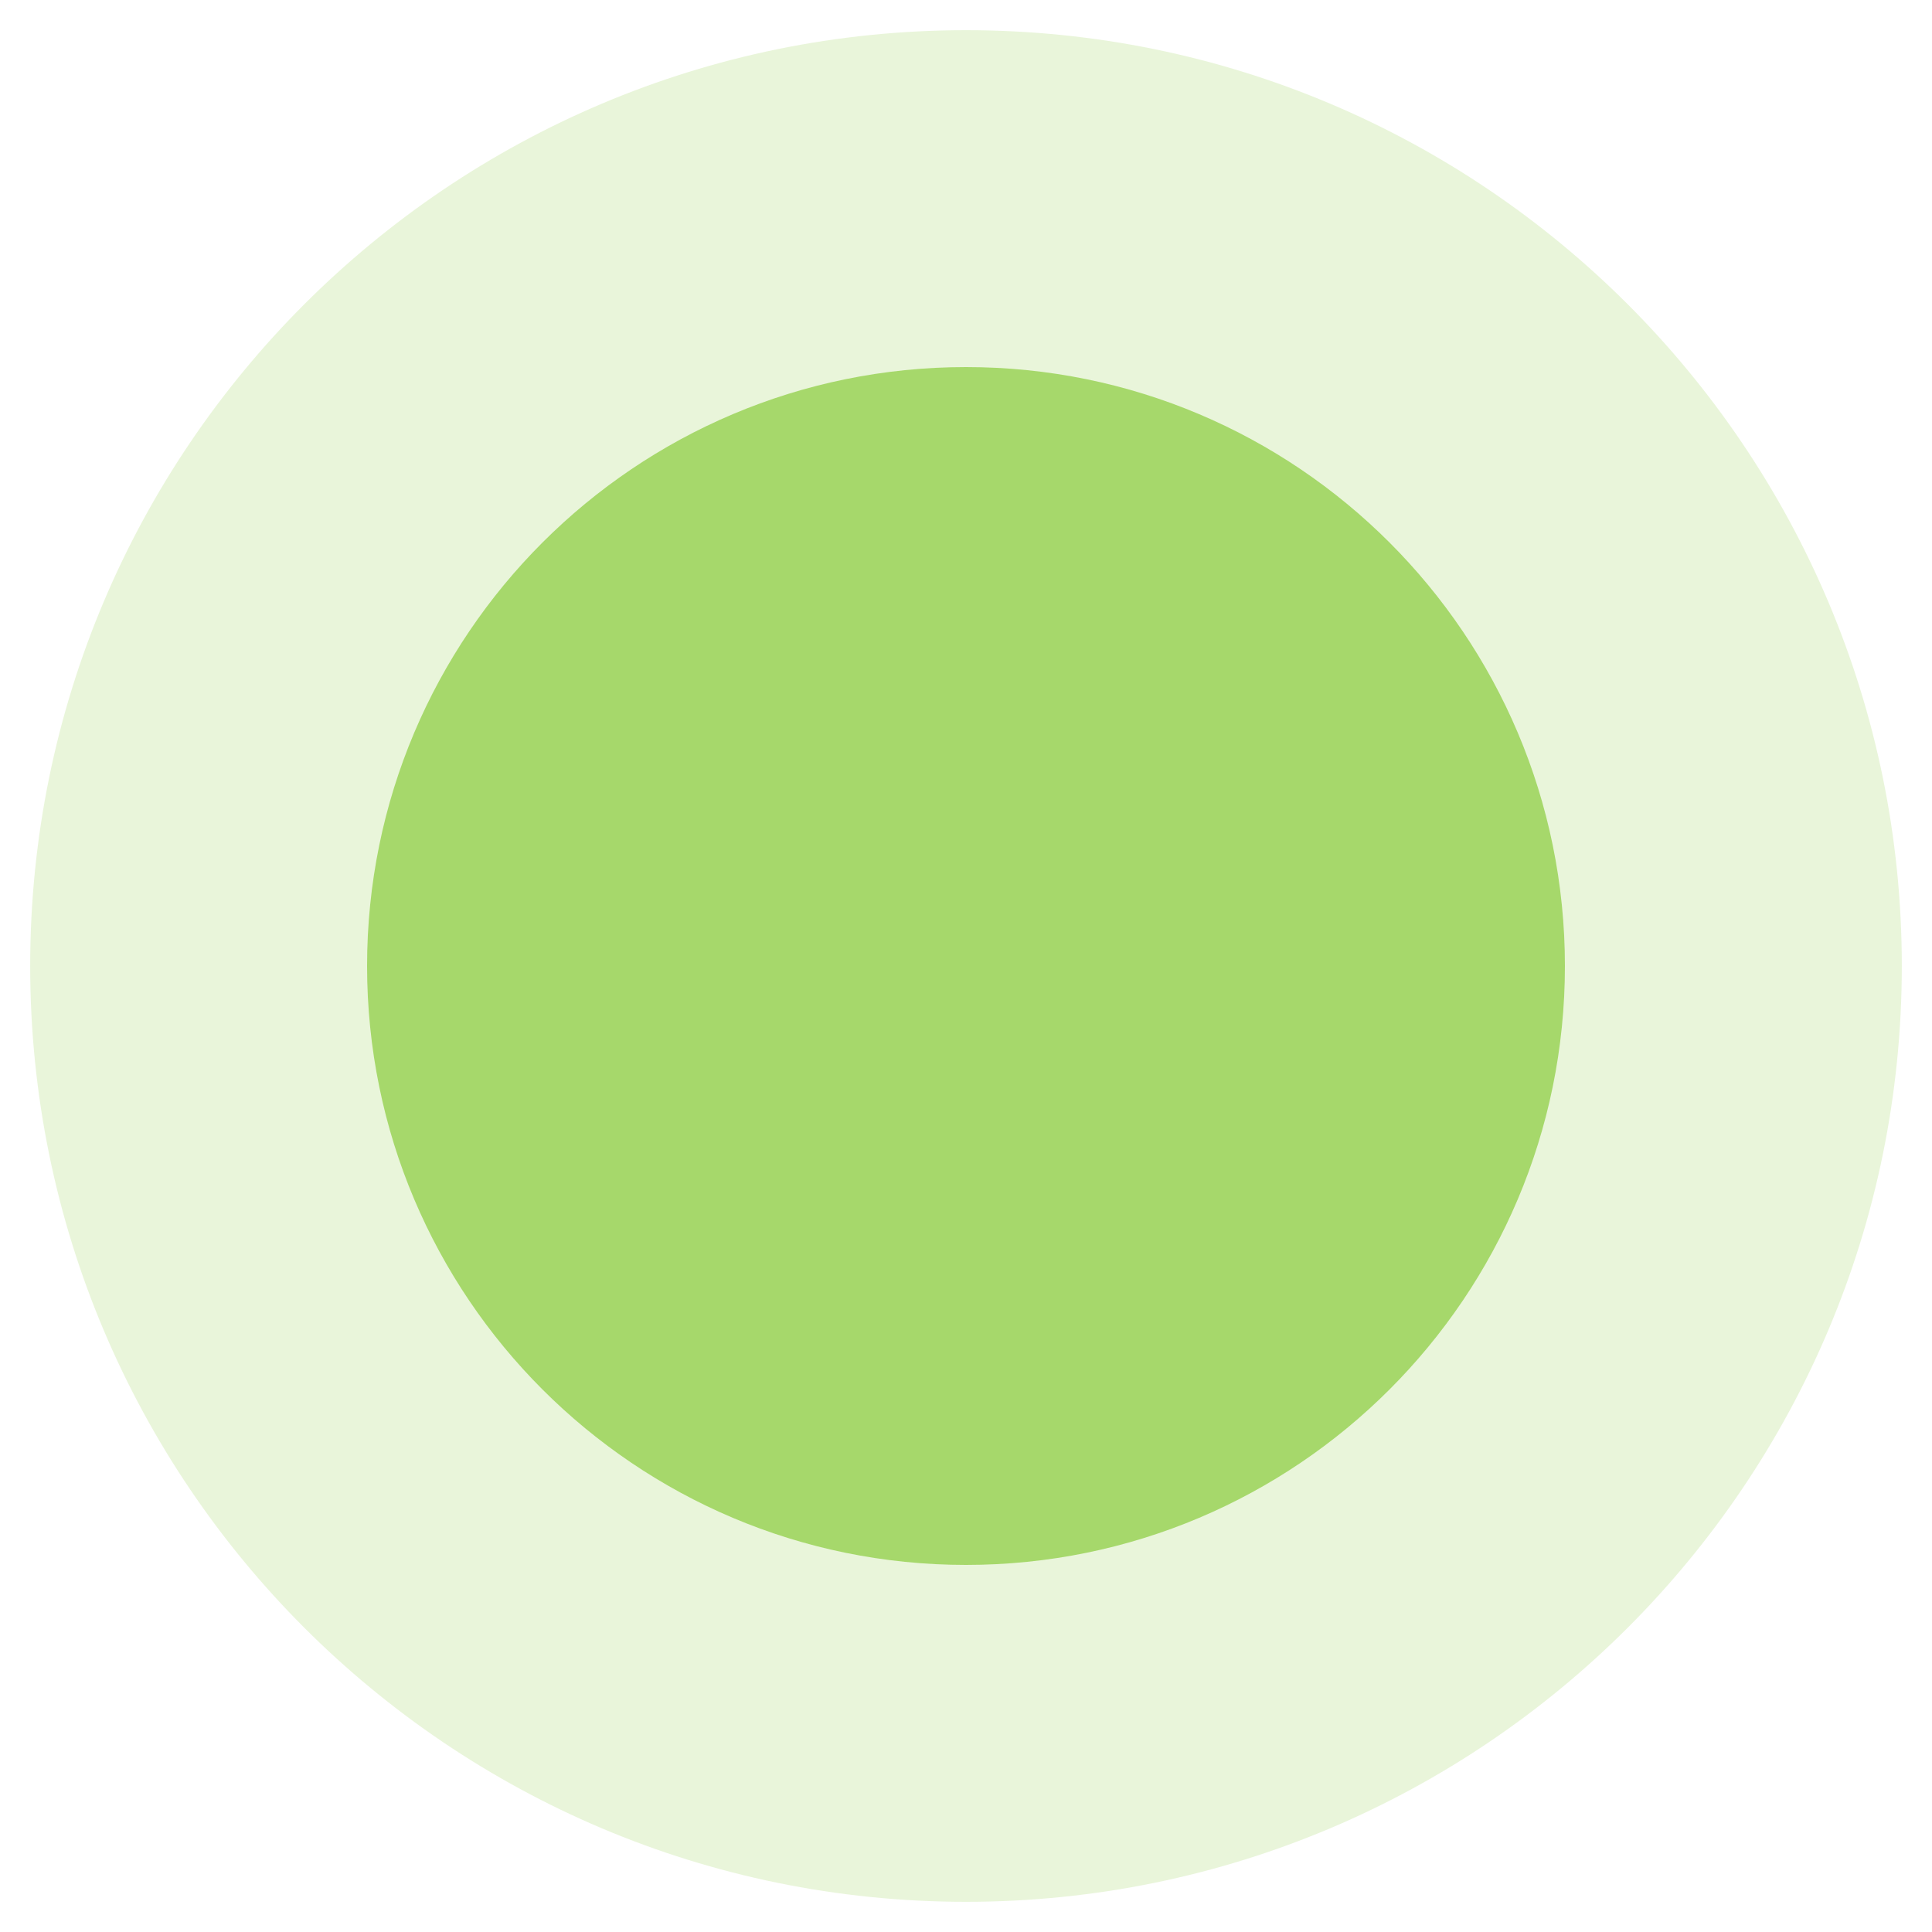
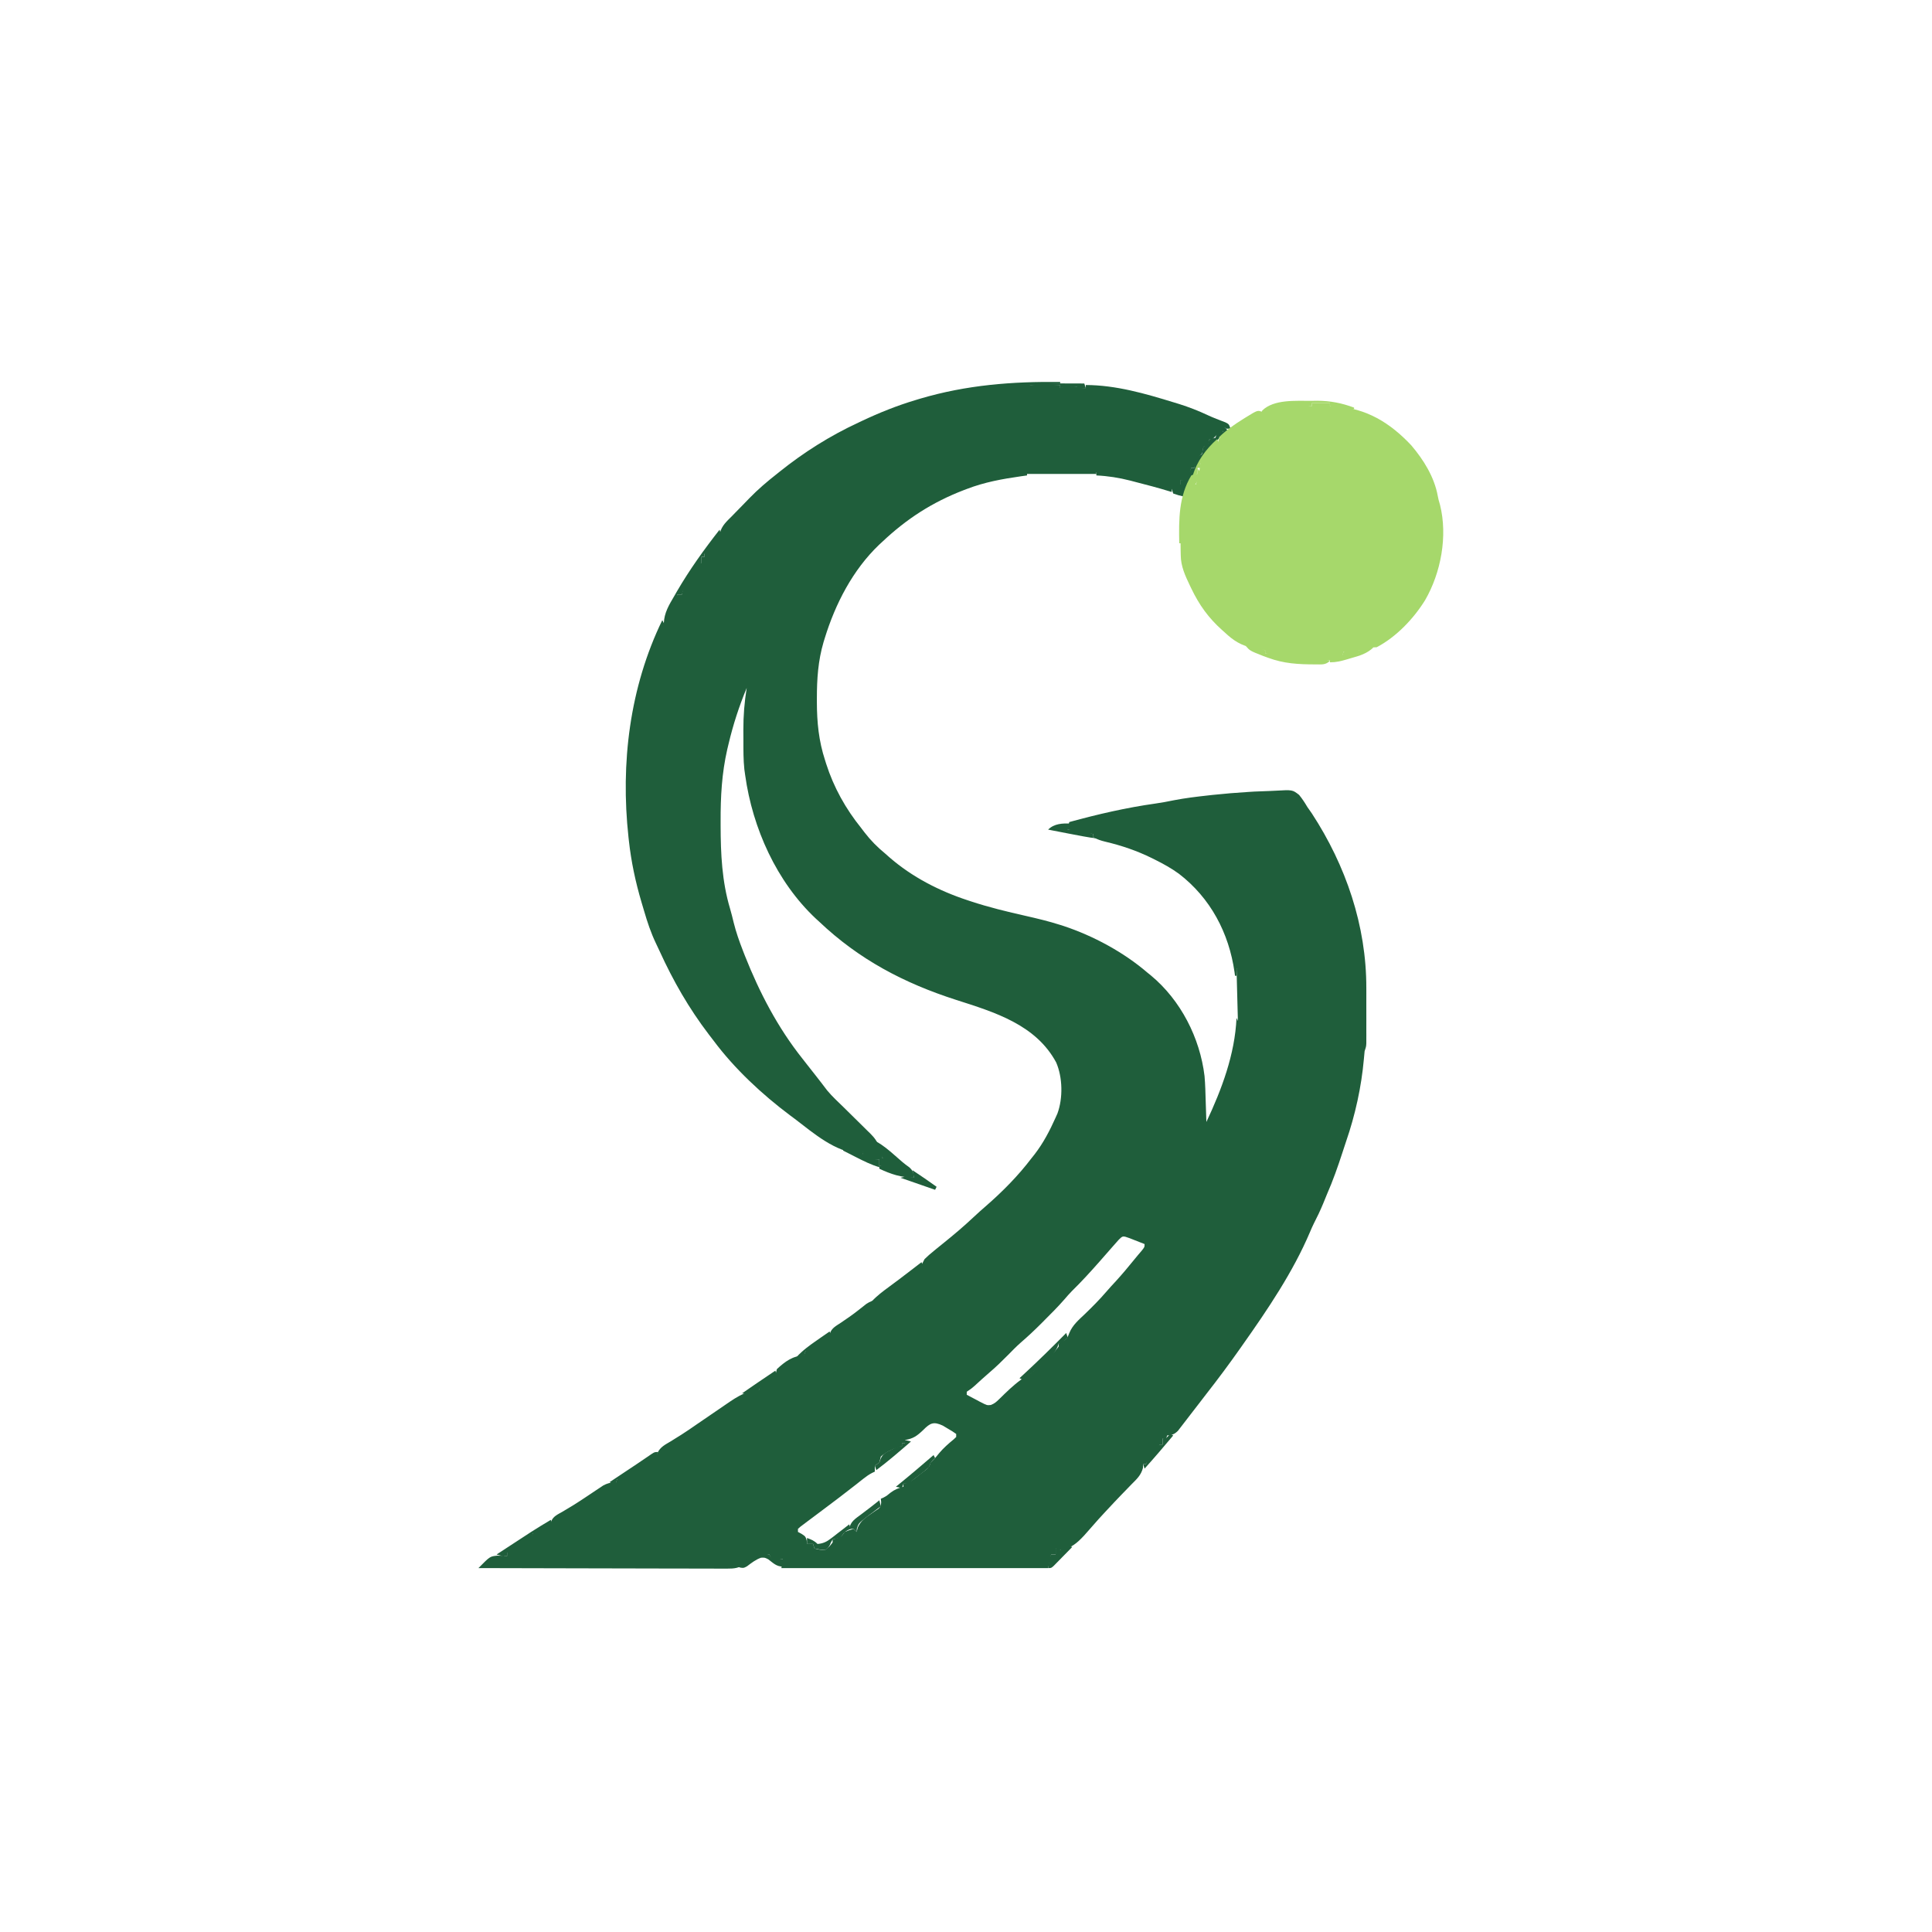
<svg xmlns="http://www.w3.org/2000/svg" viewBox="0 0 32 32" width="32" height="32">
-   <circle cx="16" cy="16" r="15.5" fill="#E9F5DA" />
-   <circle cx="16" cy="16" r="9.92" fill="#A6D86B" />
+   <svg x="7.6" y="6.0" width="16.6" height="20.0" viewBox="0 0 665 799">
+     <path d="M0 0 C0 0.33 0 0.66 0 1 C-3.47 1.16 -3.47 1.16 -21 2 C-14.07 2 -7.14 2 0 2 C0 2.66 0 3.32 0 4 C0.52 3.84 1.03 3.67 1.56 3.5 C4.75 2.85 7.75 2.88 11 3 C11.33 3.33 11.66 3.66 12 4 C13.67 4.04 15.33 4.04 17 4 C17 3.34 17 2.68 17 2 C37.04 2.06 56.48 7.72 75.5 13.56 C76.09 13.74 76.09 13.74 79.09 14.66 C85.48 16.69 91.55 19.02 97.61 21.88 C101.54 23.72 105.61 25.24 109.66 26.79 C112 28 112 28 113 31 C112.01 31 111.02 31 110 31 C109.67 30.67 109.34 30.34 109 30 C108.67 30.99 108.34 31.98 108 33 C106.68 33.7 105.35 34.37 104 35 C103.46 35.54 102.93 36.07 102.38 36.62 C102.15 36.85 102.15 36.85 101 38 C100.34 38 99.68 38 99 38 C98.9 38.64 98.79 39.28 98.69 39.94 C98.57 40.28 98.57 40.28 98 42 C97.5 42.16 97.5 42.16 95 43 C94.9 43.78 94.79 44.57 94.69 45.38 C94 48 94 48 91 50 C89.81 53.62 89.81 53.62 89 57 C88.34 57 87.68 57 87 57 C86.5 58.48 86.5 58.48 84 66 C82.68 65.67 81.36 65.34 80 65 C80 65.99 80 66.98 80 68 C79.34 68.33 78.68 68.66 78 69 C77.34 69.99 76.68 70.98 76 72 C75.34 71.67 74.68 71.34 74 71 C74 71.66 74 72.32 74 73 C73.44 72.83 72.88 72.65 72.3 72.47 C64.96 70.23 57.56 68.26 50.12 66.38 C49.53 66.22 49.53 66.22 46.52 65.43 C39 63.52 31.75 62.36 24 62 C24 61.34 24 60.68 24 60 C23.09 60.02 22.19 60.04 21.25 60.06 C18.47 60.01 16.64 59.69 14 59 C11.96 58.61 9.92 58.23 7.88 57.88 C6.82 57.69 5.77 57.5 4.68 57.3 C2 57 2 57 0 58 C-1.07 57.98 -2.14 57.96 -3.25 57.94 C-9.57 57.83 -15.78 59.02 -22 60 C-22 60.66 -22 61.32 -22 62 C-23.3 62.18 -24.61 62.36 -25.95 62.55 C-38.41 64.33 -50.23 66.46 -62 71 C-62.65 71.25 -63.3 71.5 -63.98 71.75 C-84.77 79.76 -101.78 90.7 -118 106 C-118.67 106.62 -119.35 107.24 -120.04 107.88 C-137.62 124.65 -149.19 147.15 -156.25 170.12 C-156.5 170.92 -156.74 171.72 -157 172.55 C-160.65 184.95 -161.44 197.03 -161.44 209.88 C-161.44 210.69 -161.44 211.51 -161.44 212.35 C-161.42 225.78 -160.2 238.16 -156 251 C-155.78 251.72 -155.55 252.44 -155.32 253.18 C-150.3 268.92 -142.36 283.17 -132 296 C-131.32 296.89 -130.64 297.79 -129.94 298.71 C-125.74 304.18 -121.32 308.64 -116 313 C-115.13 313.77 -114.25 314.54 -113.36 315.34 C-98.24 328.49 -80.23 337.72 -61.25 343.94 C-60.62 344.15 -60 344.35 -59.35 344.57 C-47.38 348.53 -35.25 351.46 -22.96 354.23 C-15.2 355.99 -7.52 357.83 0.06 360.25 C0.76 360.47 1.46 360.69 2.18 360.92 C22.01 367.5 42.19 378.38 58 392 C58.73 392.59 59.47 393.18 60.22 393.79 C79.99 410.21 92.74 435.19 95.78 460.52 C96.28 466.16 96.39 471.84 96.56 477.5 C96.61 478.8 96.65 480.1 96.69 481.44 C96.8 484.62 96.9 487.81 97 491 C107.2 469.3 115.91 446.21 117 422 C117.66 423.32 118.32 424.64 119 426 C119.2 422.23 119.38 418.46 119.56 414.69 C119.62 413.62 119.67 412.54 119.73 411.44 C119.78 410.41 119.83 409.38 119.88 408.32 C119.9 407.85 119.9 407.85 120.02 405.45 C120 403 120 403 119 400 C118.7 397.4 118.49 394.79 118.28 392.18 C118 390 118 390 117 389 C117 390.65 117 392.3 117 394 C116.67 394 116.34 394 116 394 C115.89 393.18 115.78 392.36 115.67 391.51 C111.98 365.55 99.69 342.33 78.73 326.26 C73.77 322.65 68.48 319.73 63 317 C62.32 316.66 61.64 316.32 60.93 315.96 C50.86 311.01 40.84 307.59 29.91 305.01 C27.05 304.32 24.56 303.52 22 302 C22 301.34 22 300.68 22 300 C16.34 298.65 10.78 297.63 5 297 C5.33 295.35 5.66 293.7 6 292 C24.95 286.8 43.93 282.41 63.4 279.68 C67.49 279.1 71.52 278.33 75.56 277.5 C82.88 276.09 90.22 275.2 97.62 274.38 C98.18 274.31 98.18 274.31 100.98 274 C108.98 273.15 116.97 272.49 125 272 C126.28 271.92 127.56 271.84 128.88 271.76 C132.21 271.59 135.53 271.46 138.86 271.38 C140.22 271.33 141.57 271.27 142.92 271.19 C154.13 270.54 154.13 270.54 158.52 273.97 C160.62 276.54 162.32 279.14 164 282 C164.99 283.42 165.98 284.84 166.98 286.25 C189.53 320.79 203.21 360.71 203.13 402.12 C203.13 403.23 203.13 404.34 203.14 405.49 C203.14 407.81 203.13 410.13 203.13 412.45 C203.12 416.02 203.13 419.58 203.14 423.14 C203.14 425.41 203.13 427.67 203.13 429.94 C203.13 431 203.14 432.07 203.14 433.17 C203.14 434.15 203.13 435.14 203.13 436.15 C203.13 436.59 203.13 436.59 203.13 438.78 C203 441 203 441 202 444 C201.83 445.75 201.65 447.49 201.51 449.24 C199.87 467.73 195.76 486.39 189.7 503.94 C188.88 506.35 188.09 508.78 187.31 511.21 C184.24 520.65 180.99 529.9 177 539 C176.16 541.04 175.33 543.08 174.5 545.12 C172.59 549.71 170.5 554.15 168.21 558.55 C167.32 560.35 166.51 562.2 165.74 564.05 C154.48 590.59 137.56 615.56 121 639 C120.54 639.65 120.09 640.3 119.62 640.97 C112.3 651.37 104.72 661.58 96.87 671.6 C95.04 673.95 93.22 676.33 91.41 678.7 C89.7 680.92 87.99 683.14 86.27 685.35 C85.43 686.44 84.59 687.54 83.75 688.64 C82.58 690.19 81.38 691.72 80.19 693.25 C79.5 694.14 78.81 695.03 78.11 695.95 C75.71 698.28 74.28 698.7 71 699 C70.67 699.99 70.34 700.98 70 702 C69.34 701.67 68.68 701.34 68 701 C68 702.32 68 703.64 68 705 C67.34 705 66.68 705 66 705 C65.87 705.3 65.87 705.3 65.19 706.81 C63.99 709.01 62.83 710.32 61 712 C58.7 714.12 58.03 714.92 57 718 C56.34 718 55.68 718 55 718 C54.97 718.84 54.95 719.67 54.92 720.54 C53.62 725.42 50.82 727.92 47.31 731.44 C45.94 732.85 44.58 734.27 43.21 735.68 C42.51 736.4 41.81 737.11 41.09 737.85 C37.84 741.19 34.67 744.59 31.5 748 C30.91 748.63 30.33 749.26 29.72 749.9 C26.82 753.01 23.96 756.15 21.19 759.38 C20.13 760.59 19.07 761.8 18 763 C17.31 763.78 16.62 764.56 15.9 765.37 C11.24 770.37 7 774.13 0 775 C-0.99 774.67 -1.98 774.34 -3 774 C-3 775.32 -3 776.64 -3 778 C-3.99 778 -4.98 778 -6 778 C-6.66 780.97 -7.32 783.94 -8 787 C-66.41 787 -124.82 787 -185 787 C-184.67 785.02 -184.34 783.04 -184 781 C-186.31 781.33 -188.62 781.66 -191 782 C-191.66 780.68 -192.32 779.36 -193 778 C-204.17 778.19 -204.17 778.19 -207.44 781.38 C-207.95 782.24 -208.47 783.11 -209 784 C-213.05 787.09 -216.11 787.37 -221.13 787.36 C-221.84 787.36 -222.54 787.37 -223.27 787.37 C-225.63 787.37 -228 787.36 -230.36 787.34 C-232.05 787.34 -233.75 787.34 -235.44 787.34 C-240.04 787.34 -244.64 787.33 -249.24 787.3 C-254.05 787.29 -258.85 787.28 -263.66 787.28 C-272.76 787.27 -281.86 787.25 -290.97 787.22 C-301.33 787.18 -311.69 787.17 -322.05 787.15 C-343.37 787.12 -364.68 787.07 -386 787 C-378.36 779.25 -378.36 779.25 -373.61 778.75 C-371.39 778.75 -369.21 778.82 -367 779 C-367 778.34 -367 777.68 -367 777 C-362.81 773.57 -358.29 770.63 -353.44 768.25 C-351 767 -351 767 -350 764 C-348.01 763.31 -346.01 762.64 -344 762 C-340.69 760.12 -340.69 760.12 -338 758 C-337.92 757.39 -337.84 756.78 -337.76 756.14 C-336.51 752.62 -333.28 751.36 -330.19 749.56 C-328.74 748.69 -327.29 747.82 -325.84 746.95 C-325.06 746.48 -324.28 746.01 -323.48 745.53 C-320.84 743.9 -318.25 742.21 -315.66 740.49 C-314.77 739.9 -313.88 739.31 -312.97 738.7 C-311.22 737.54 -309.48 736.38 -307.74 735.2 C-306.94 734.67 -306.13 734.14 -305.3 733.59 C-304.95 733.35 -304.95 733.35 -303.15 732.15 C-300.75 730.87 -298.7 730.32 -296 730 C-295.67 730.33 -295.34 730.66 -295 731 C-294.67 730.01 -294.34 729.02 -294 728 C-292.95 727.71 -291.9 727.42 -290.81 727.12 C-287.15 726.05 -285.44 724.89 -282.67 722.36 C-280.06 720.23 -277.13 718.77 -274.15 717.21 C-268.3 713.91 -268.3 713.91 -267.23 710.63 C-265.35 706.61 -262.1 705.11 -258.38 702.88 C-256.81 701.9 -255.25 700.93 -253.7 699.95 C-252.91 699.46 -252.12 698.97 -251.3 698.46 C-247.89 696.29 -244.57 694 -241.25 691.69 C-234.81 687.24 -228.36 682.82 -221.88 678.44 C-221.43 678.13 -221.43 678.13 -219.18 676.59 C-214.87 673.7 -211.07 671.35 -206 670 C-205.26 669.61 -204.51 669.22 -203.75 668.81 C-203.17 668.54 -202.59 668.28 -202 668 C-201.34 668.33 -200.68 668.66 -200 669 C-199.67 668.01 -199.34 667.02 -199 666 C-196.5 664.13 -193.89 662.49 -191.25 660.82 C-188.66 658.73 -188.76 658.06 -188 655 C-182.74 650.1 -177.35 646 -170 646 C-169.67 645.01 -169.34 644.02 -169 643 C-167.36 642.27 -165.69 641.61 -164 641 C-159.87 638.78 -156.42 636.19 -153 633 C-152.91 632.38 -152.82 631.77 -152.72 631.13 C-151.56 627.7 -148.59 626.24 -145.69 624.31 C-144.41 623.44 -143.13 622.56 -141.86 621.68 C-141.21 621.24 -140.57 620.79 -139.9 620.34 C-136.03 617.62 -132.34 614.65 -128.62 611.71 C-125.95 609.97 -124.16 609.3 -121 609 C-120.3 609.21 -119.6 609.41 -118.88 609.62 C-118.57 609.69 -118.57 609.69 -117 610 C-114.87 608.46 -113.92 606.85 -112.62 604.56 C-110.15 600.66 -106.46 598.33 -102.77 595.63 C-102.22 595.22 -101.66 594.81 -101.09 594.39 C-99.94 593.54 -98.8 592.71 -97.64 591.89 C-93.72 588.96 -92.12 586.32 -90 582 C-88.03 580.08 -86.14 578.39 -84 576.69 C-83.42 576.21 -82.84 575.74 -82.25 575.25 C-80.51 573.82 -78.76 572.41 -77 571 C-70.38 565.67 -63.96 560.24 -57.77 554.42 C-54.94 551.77 -52.07 549.18 -49.13 546.65 C-38.17 537.1 -27.78 526.6 -19 515 C-18.33 514.16 -17.66 513.32 -16.97 512.45 C-11.13 504.87 -6.89 496.7 -3 488 C-2.61 487.14 -2.23 486.28 -1.83 485.39 C1.92 475.2 1.65 461.36 -2.68 451.45 C-16.21 426.39 -43.54 418.15 -69 410 C-103.58 398.9 -133.5 383.19 -160 358 C-160.68 357.38 -161.37 356.76 -162.07 356.12 C-188.2 331.63 -204.12 296.01 -209 261 C-209.19 259.7 -209.37 258.39 -209.56 257.05 C-210.25 250.6 -210.19 244.1 -210.19 237.62 C-210.19 235.4 -210.21 233.18 -210.22 230.96 C-210.26 221.47 -209.51 212.38 -208 203 C-213.03 215.14 -216.98 227.21 -220 240 C-220.3 241.24 -220.6 242.47 -220.9 243.75 C-224.54 259.67 -225.37 275.23 -225.31 291.5 C-225.31 291.98 -225.31 291.98 -225.31 294.43 C-225.26 313.11 -224.44 331.38 -219.06 349.39 C-218.16 352.47 -217.39 355.54 -216.65 358.66 C-215.07 365.03 -212.94 371.08 -210.56 377.19 C-210.35 377.75 -210.35 377.75 -209.25 380.57 C-199.53 405.09 -187.46 428.31 -171 449 C-170.08 450.17 -169.17 451.34 -168.25 452.52 C-166.37 454.92 -164.48 457.33 -162.58 459.73 C-159.89 463.13 -157.25 466.57 -154.63 470.04 C-151.25 474.11 -147.3 477.7 -143.52 481.4 C-141.22 483.67 -138.92 485.94 -136.62 488.21 C-135.41 489.41 -134.2 490.6 -132.98 491.79 C-131.22 493.52 -129.46 495.26 -127.71 497 C-127.44 497.26 -127.44 497.26 -126.06 498.6 C-123.11 501.55 -121.26 504.02 -120 508 C-119.63 508.7 -119.26 509.4 -118.88 510.12 C-118 512 -118 512 -118 515 C-116.35 514.34 -114.7 513.68 -113 513 C-112.34 513.99 -111.68 514.98 -111 516 C-111.66 517.32 -112.32 518.64 -113 520 C-115.31 520 -117.62 520 -120 520 C-120 518.68 -120 517.36 -120 516 C-121.99 516.07 -123.97 516.13 -125.96 516.2 C-128 516 -128 516 -131 514 C-131 513.01 -131 512.02 -131 511 C-131.66 511.33 -132.32 511.66 -133 512 C-149.19 511.07 -163.63 498.43 -176 489 C-177.03 488.23 -178.07 487.47 -179.13 486.68 C-197.8 472.71 -216.06 455.7 -230 437 C-231.07 435.61 -232.14 434.21 -233.21 432.82 C-246.36 415.56 -256.77 397.41 -265.77 377.68 C-266.58 375.91 -267.41 374.15 -268.26 372.39 C-271.57 365.47 -273.91 358.42 -276.06 351.07 C-276.62 349.13 -277.2 347.2 -277.78 345.27 C-281.8 331.71 -284.64 318.35 -286.19 304.31 C-286.23 303.93 -286.23 303.93 -286.45 301.97 C-291.78 252.97 -285.69 202.65 -264 158 C-263.67 158.66 -263.34 159.32 -263 160 C-259.14 156.14 -257.63 151.1 -256 146 C-255.35 144.33 -254.68 142.66 -254 141 C-253.01 141 -252.02 141 -251 141 C-250.88 140.41 -250.77 139.82 -250.65 139.21 C-249.96 136.87 -249.1 135.49 -247.62 133.56 C-244.43 129.25 -241.88 125.06 -240 120 C-239.34 120 -238.68 120 -238 120 C-238 118.68 -238 117.36 -238 116 C-237.34 116 -236.68 116 -236 116 C-236 115.34 -236 114.68 -236 114 C-234.36 112.31 -232.69 110.65 -231 109 C-226.06 103.92 -226.06 103.92 -225.82 100.32 C-224.56 95.23 -221.19 92.41 -217.56 88.75 C-216.83 88 -216.1 87.25 -215.35 86.47 C-213.9 84.98 -212.44 83.49 -210.98 82.01 C-209.34 80.34 -207.72 78.67 -206.1 76.98 C-200.44 71.16 -194.39 66.01 -188 61 C-187.4 60.52 -186.81 60.04 -186.19 59.55 C-170.06 46.62 -152.76 35.71 -134 27 C-133.23 26.63 -132.46 26.27 -131.66 25.89 C-120.03 20.39 -108.34 15.69 -96 12 C-94.97 11.69 -93.94 11.38 -92.88 11.05 C-62.19 1.99 -31.79 -0.42 0 0 Z M38.86 569.12 C38.02 570.07 37.18 571.02 36.31 572 C36.09 572.25 36.09 572.25 34.95 573.53 C31.91 576.94 28.91 580.39 25.91 583.84 C20.04 590.49 14.06 597.05 7.71 603.26 C6.02 604.98 4.45 606.77 2.89 608.61 C-1.35 613.47 -5.87 618.02 -10.44 622.56 C-10.84 622.97 -10.84 622.97 -12.88 625.02 C-17.18 629.31 -21.55 633.41 -26.15 637.37 C-29.07 639.94 -31.78 642.72 -34.5 645.5 C-38.55 649.6 -42.63 653.58 -47.02 657.31 C-50.35 660.16 -53.57 663.13 -56.8 666.08 C-59 668 -59 668 -62 670 C-62 670.66 -62 671.32 -62 672 C-59.76 673.2 -57.51 674.39 -55.25 675.56 C-54.62 675.9 -53.98 676.25 -53.33 676.6 C-48.55 679.06 -48.55 679.06 -45.99 678.77 C-43.67 677.87 -42.42 676.8 -40.64 675.05 C-40.03 674.45 -39.41 673.86 -38.77 673.24 C-38.13 672.6 -37.48 671.97 -36.81 671.31 C-32.2 666.89 -27.78 662.9 -22.32 659.55 C-14.41 654.27 -6.68 647.63 -1 640 C-1 639.34 -1 638.68 -1 638 C-0.38 637.71 0.24 637.42 0.88 637.12 C4.04 635.45 4.89 634.3 6.11 630.9 C8.24 625.74 12.26 622.35 16.25 618.56 C21.19 613.8 25.98 609.02 30.45 603.81 C32.53 601.38 34.7 599.04 36.88 596.69 C41.09 592.07 45.09 587.32 49.02 582.45 C50.66 580.41 52.35 578.42 54.06 576.44 C56 574 56 574 56 572 C53.88 571.16 51.75 570.33 49.62 569.5 C48.44 569.04 47.26 568.57 46.04 568.09 C41.53 566.47 41.53 566.47 38.86 569.12 Z M-90.88 695.38 C-94.89 699.2 -97.53 701.17 -103 702 C-103 702.66 -103 703.32 -103 704 C-103.66 704 -104.32 704 -105 704 C-105 704.66 -105 705.32 -105 706 C-105.41 706.11 -105.41 706.11 -107.5 706.69 C-111.65 708.24 -115.63 710.09 -119 713 C-119.35 714.33 -119.69 715.66 -120 717 C-120.99 717.66 -121.98 718.32 -123 719 C-123 720.32 -123 721.64 -123 723 C-123.59 723.27 -124.17 723.55 -124.77 723.83 C-126.94 724.97 -128.71 726.21 -130.62 727.73 C-131.32 728.28 -132.02 728.83 -132.74 729.39 C-133.48 729.98 -134.23 730.58 -135 731.19 C-142.59 737.15 -150.27 742.99 -158.01 748.76 C-160.34 750.5 -162.67 752.25 -165 754 C-165.43 754.32 -165.43 754.32 -167.59 755.93 C-168 756.24 -168 756.24 -170.09 757.82 C-170.46 758.1 -170.46 758.1 -172.36 759.52 C-172.9 760.01 -173.44 760.5 -174 761 C-174 761.66 -174 762.32 -174 763 C-173.2 763.43 -172.39 763.87 -171.56 764.31 C-169 766 -169 766 -168.19 768.69 C-168.13 769.45 -168.06 770.21 -168 771 C-166.68 771 -165.36 771 -164 771 C-163.67 771.99 -163.34 772.98 -163 774 C-159.81 774.81 -159.81 774.81 -156 775 C-153.06 772.69 -153.06 772.69 -151 770 C-151 769.34 -151 768.68 -151 768 C-150.53 767.87 -150.53 767.87 -148.12 767.19 C-145 766 -145 766 -143 763 C-139.88 761.81 -139.88 761.81 -137 761 C-136.67 761.33 -136.67 761.33 -135 763 C-134.79 762.11 -134.59 761.23 -134.38 760.31 C-132.39 755.53 -128.98 753.34 -124.83 750.53 C-124.1 750.03 -123.37 749.52 -122.62 749 C-121.94 748.55 -121.25 748.09 -120.54 747.62 C-119 746 -119 746 -118.77 743.31 C-118.85 742.55 -118.92 741.79 -119 741 C-118.44 740.75 -117.89 740.5 -117.31 740.25 C-115 739 -115 739 -112.62 737 C-109.82 734.86 -107.38 733.94 -104 733 C-104 732.34 -104 731.68 -104 731 C-103.42 730.89 -102.84 730.79 -102.25 730.68 C-99.69 729.91 -98.16 728.83 -96.06 727.19 C-95.37 726.65 -94.68 726.11 -93.97 725.55 C-93.32 725.04 -92.67 724.53 -92 724 C-91.03 723.28 -90.06 722.56 -89.06 721.81 C-87 720 -87 720 -86 717 C-85.03 715.97 -84.03 714.97 -83 714 C-82.1 712.92 -81.2 711.84 -80.31 710.75 C-77.36 707.25 -74.07 704.37 -70.54 701.48 C-70.29 701.24 -70.29 701.24 -69 700 C-69 699.34 -69 698.68 -69 698 C-71.45 696.27 -71.45 696.27 -74.69 694.38 C-75.74 693.74 -76.8 693.11 -77.89 692.46 C-83.98 689.6 -86.26 690.7 -90.88 695.38 Z " fill="#1F5E3B" transform="translate(399,12)" />
+     <path d="M0 0 C3.96 0 7.92 0 12 0 C12 0.66 12 1.32 12 2 C13.19 2.05 14.37 2.1 15.59 2.16 C36.22 3.44 51.91 13.07 65.94 28 C74.14 37.63 81.25 49.05 83.54 61.64 C84 64 84 64 85.02 67.51 C90.21 88.16 85.67 112.53 75.14 130.74 C67.51 143.08 55.94 155.22 43 162 C39.19 162.19 39.19 162.19 36 162 C36 162.66 36 163.32 36 164 C34.35 164 32.7 164 31 164 C31 164.66 31 165.32 31 166 C27.7 165.67 24.4 165.34 21 165 C20.67 166.32 20.34 167.64 20 169 C13.95 170.76 8.54 171.32 2.25 171.25 C1.37 171.25 0.5 171.24 -0.41 171.24 C-7.09 171.14 -13.46 170.4 -20 169 C-22 168.66 -24 168.32 -26 168 C-26 167.67 -26 167.34 -26 167 C-27.65 166.67 -29.3 166.34 -31 166 C-31 165.34 -31 164.68 -31 164 C-33.58 163.48 -36.16 162.97 -38.76 162.53 C-47.02 160.86 -51.92 157.72 -58 152 C-58.51 151.54 -59.02 151.09 -59.55 150.62 C-68.64 142.5 -74.74 133.96 -80 123 C-80.31 122.36 -80.62 121.72 -80.94 121.05 C-84.04 114.56 -86.95 108.29 -87 101 C-87.03 99.79 -87.05 98.57 -87.08 97.32 C-87.22 86.82 -87.22 86.82 -86 82 C-85.97 78.92 -86.07 75.86 -86.16 72.78 C-85.98 69.71 -85.2 68.2 -83 66 C-83.02 65.24 -83.04 64.47 -83.06 63.69 C-82.97 59.59 -81.24 57.36 -79 54 C-78.34 54 -77.68 54 -77 54 C-75.23 49.29 -74.51 44.97 -74 40 C-73.34 40 -72.68 40 -72 40 C-69.96 37.09 -69 35.6 -69 32 C-67.28 30.56 -65.44 29.46 -63.53 28.28 C-63.03 27.86 -62.52 27.44 -62 27 C-62 26.01 -62 25.02 -62 24 C-59.28 21.48 -56.41 20.36 -53 19 C-52.34 18.5 -51.68 18.01 -51 17.5 C-49 16 -49 16 -46.56 15.12 C-44 14 -44 14 -41.5 11.5 C-38.99 8.99 -37.27 8.18 -34 7 C-33.67 6.34 -33.34 5.68 -33 5 C-29.35 3.7 -25.84 4 -22.02 4.16 C-20 4 -20 4 -18 2 C-11.91 0.58 -6.16 1.28 0 2 C0 1.34 0 0.68 0 0 Z " fill="#A6D86B" transform="translate(566,26)" />
+     <path d="M0 0 C4.5 2.46 8.16 5.57 12 8.94 C13.21 9.99 14.42 11.04 15.62 12.09 C16.2 12.59 16.77 13.09 17.36 13.61 C18.81 14.84 20.34 15.96 21.88 17.07 C24.37 19.34 24.72 20.69 25 24 C16.43 23.81 9.72 21.65 2 18 C2 17.34 2 16.68 2 16 C3.15 15.84 3.15 15.84 9 15 C9.33 13.68 9.66 12.36 10 11 C8.68 11 7.36 11 6 11 C5.34 11 4.68 11 4 11 C3.86 10.53 3.86 10.53 3.12 8.12 C2 5 2 5 0 3 C0 2.01 0 1.02 0 0 Z " fill="#1F5E3B" transform="translate(277,516)" />
+     <path d="M0 0 C1.13 3.71 1.13 3.71 -0.06 6.31 C-2.5 9.7 -4.99 13.09 -8 16 C-8.66 16 -9.32 16 -10 16 C-10 16.66 -10 17.32 -10 18 C-10.66 18 -11.32 18 -12 18 C-12 19.32 -12 20.64 -12 22 C-12.66 22.33 -13.32 22.66 -14 23 C-14.73 24.67 -15.46 26.34 -16.15 28.02 C-18.1 32.55 -20.41 36.58 -24 40 C-24.33 40.99 -24.66 41.98 -25 43 C-25.99 43 -26.98 43 -28 43 C-28.12 43.7 -28.25 44.4 -28.38 45.12 C-29.54 50.48 -31.46 55.15 -34 60 C-34.33 60.66 -34.66 61.32 -35 62 C-35.66 62 -36.32 62 -37 62 C-36.68 55 -33.55 49.96 -30.06 44 C-29.47 42.98 -28.88 41.96 -28.28 40.9 C-19.86 26.44 -10.31 13.17 0 0 Z " fill="#1F5E3B" transform="translate(173,110)" />
+     <path d="M0 0 C0.99 0.99 1.98 1.98 3 3 C2.58 3.38 2.58 3.38 0.47 5.32 C-12.34 17.38 -19.4 30.85 -26 47 C-29.44 46.19 -29.44 46.19 -33 45 C-33.17 44.5 -33.17 44.5 -34 42 C-33.34 42 -32.68 42 -32 42 C-31.34 41.01 -30.68 40.02 -30 39 C-29.34 39 -28.68 39 -28 39 C-28 38.01 -28 37.02 -28 36 C-27.01 36 -26.02 36 -25 36 C-23.68 33.36 -22.36 30.72 -21 28 C-20.34 28 -19.68 28 -19 28 C-18.92 26.89 -18.83 25.77 -18.75 24.62 C-18.5 23.43 -18.25 22.23 -18 21 C-16 19.88 -16 19.88 -14 19 C-13.63 17.34 -13.29 15.67 -13 14 C-12.01 13.34 -11.02 12.68 -10 12 C-9.67 11.01 -9.34 10.02 -9 9 C-7.67 8.67 -6.33 8.33 -5 8 C-4.67 7.01 -4.34 6.02 -4 5 C-1.94 4.31 -1.94 4.31 0 4 C0 2.68 0 1.36 0 0 Z " fill="#1F5E3B" transform="translate(507,41)" />
+     <path d="M0 0 C4.71 0.48 8.67 0.97 13 3 C13 3.66 13 4.32 13 5 C14.98 5 16.96 5 19 5 C19 5.33 19 5.66 19 6 C24.5 7.52 29.56 8.34 35.25 8.56 C36.73 8.63 38.22 8.71 39.7 8.78 C40.42 8.82 41.15 8.85 41.89 8.89 C46.6 9.14 51.3 9.57 56 10 C53 13 50.16 12.32 46.05 12.38 C35 12.36 25.47 11.86 15 8 C13.86 7.58 12.71 7.16 11.53 6.73 C2.9 3.34 2.9 3.34 0 0 Z " fill="#A6D86B" transform="translate(522,187)" />
+     <path d="M0 0 C0.65 -0.01 0.65 -0.01 3.97 -0.06 C12.74 -0 20.16 1.44 28.38 4.5 C28.38 4.83 28.38 5.16 28.38 5.5 C22.64 5.7 17.77 5.77 12.38 3.5 C12.38 2.84 12.38 2.18 12.38 1.5 C8.41 1.5 4.46 1.5 0.38 1.5 C0.38 2.16 0.38 2.82 0.38 3.5 C-0.49 3.48 -1.36 3.45 -2.26 3.43 C-3.41 3.41 -4.56 3.39 -5.75 3.38 C-6.89 3.35 -8.02 3.33 -9.2 3.3 C-13.42 3.55 -16.85 4.61 -20.62 6.5 C-22.67 6.57 -24.71 6.58 -26.75 6.56 C-27.85 6.55 -28.94 6.54 -30.07 6.54 C-30.49 6.53 -30.49 6.53 -32.62 6.5 C-24.94 -1.18 -10.03 0.06 0 0 Z " fill="#A6D86B" transform="translate(565.625,24.5)" />
+     <path d="M0 0 C0.17 0.5 0.17 0.5 1 3 C-3.34 6.98 -7.77 10.59 -12.62 13.94 C-16.93 16.99 -19.89 19.96 -22.68 24.43 C-24.35 26.42 -25.46 26.68 -28 27 C-30.75 26.56 -30.75 26.56 -33 26 C-29.54 22.28 -25.64 19.38 -21.56 16.38 C-20.14 15.32 -18.71 14.26 -17.29 13.2 C-16.93 12.93 -16.93 12.93 -15.12 11.59 C-11.89 9.17 -8.69 6.71 -5.5 4.25 C-5.22 4.03 -5.22 4.03 -3.81 2.95 C-2.54 1.97 -1.27 0.98 0 0 Z " fill="#1F5E3B" transform="translate(307,596)" />
+     <path d="M0 0 C2 3 2 3 1.75 4.94 C0.36 8.75 -1.15 11.15 -4 14 C-5.71 16.61 -6 17.88 -5.94 21.06 C-5.96 22.03 -5.98 23 -6 24 C-6.49 24.47 -6.98 24.94 -7.49 25.42 C-9.44 27.46 -9.35 28.45 -9.29 31.23 C-9.28 32.03 -9.27 32.84 -9.26 33.66 C-9.24 34.5 -9.21 35.33 -9.19 36.19 C-9.17 37.03 -9.16 37.88 -9.15 38.75 C-9.11 40.83 -9.06 42.92 -9 45 C-9.33 45 -9.66 45 -10 45 C-10.33 46.65 -10.66 48.3 -11 50 C-11.33 50 -11.66 50 -12 50 C-12.32 34.32 -12.38 18.87 -4 5 C-1.8 4.11 -1.8 4.11 0 4 C0 2.68 0 1.36 0 0 Z " fill="#A6D86B" transform="translate(490,69)" />
+     <path d="M0 0 C0.16 0.5 0.16 0.5 1 3 C-6.75 9.28 -6.75 9.28 -12 9 C-12.04 9.3 -12.04 9.3 -12.23 10.84 C-13.27 13.75 -14.52 14.16 -17.25 15.5 C-20.87 17.36 -23.85 19.42 -27 22 C-27.66 22 -28.32 22 -29 22 C-29 22.66 -29 23.32 -29 24 C-29.66 24 -30.32 24 -31 24 C-31.33 24.66 -31.66 25.32 -32 26 C-32 25.34 -32 24.68 -32 24 C-33.32 23.67 -34.64 23.34 -36 23 C-11.22 6.74 -11.22 6.74 0 0 Z " fill="#1F5E3B" transform="translate(61,767)" />
+     <path d="M0 0 C-0.34 2.87 -0.82 3.85 -3.04 5.78 C-3.47 6.06 -3.47 6.06 -5.62 7.5 C-6.53 8.1 -7.43 8.71 -8.36 9.33 C-11.52 11.33 -14.74 13.17 -18 15 C-18.7 15.58 -19.4 16.15 -20.12 16.75 C-22.53 18.35 -24.17 18.24 -27 18 C-27.33 19.32 -27.66 20.64 -28 22 C-29.32 21.34 -30.64 20.68 -32 20 C-16.47 9.65 -16.47 9.65 -13.7 7.81 C-11.92 6.61 -10.14 5.41 -8.37 4.2 C-7.57 3.65 -6.76 3.1 -5.93 2.54 C-5.22 2.05 -4.51 1.56 -3.78 1.05 C-2 0 -2 0 0 0 Z " fill="#1F5E3B" transform="translate(132,722)" />
+     <path d="M0 0 C7.45 0.7 14.8 1.98 22 4 C22 4.33 22 4.66 22 5 C4.84 5 -12.32 5 -30 5 C-30 4.67 -30 4.34 -30 4 C-26.86 3.49 -23.71 2.99 -20.56 2.5 C-20.12 2.43 -20.12 2.43 -17.9 2.07 C-13.53 1.39 -9.33 0.92 -4.9 0.97 C-4.26 0.97 -4.26 0.97 -1 1 C-0.67 0.67 -0.34 0.34 0 0 Z " fill="#1F5E3B" transform="translate(401,68)" />
+     <path d="M0 0 C-0.66 1.32 -1.32 2.64 -2 4 C-0.87 3.94 0.27 3.88 1.44 3.81 C6.34 3.79 10.47 5.24 15 7 C15 7.66 15 8.32 15 9 C15.99 9.33 16.98 9.66 18 10 C11.13 9.12 4.36 7.76 -2.44 6.44 C-3.65 6.2 -4.85 5.97 -6.1 5.73 C-9.07 5.15 -12.03 4.58 -15 4 C-10.99 -0.01 -5.44 -0.27 0 0 Z " fill="#1F5E3B" transform="translate(406,305)" />
+     <path d="M0 0 C0.33 0.99 0.66 1.98 1 3 C-0.29 4.38 -1.63 5.71 -3 7 C-3.66 7 -4.32 7 -5 7 C-5.26 7.75 -5.53 8.5 -5.8 9.27 C-9.88 18.53 -21.15 25 -29 31 C-29.66 30.67 -30.32 30.34 -31 30 C-30.55 29.59 -30.55 29.59 -28.28 27.5 C-18.61 18.57 -9.25 9.37 0 0 Z " fill="#1F5E3B" transform="translate(403,643)" />
+     <path d="M0 0 C0.3 0.18 0.3 0.18 1.81 1.06 C1.81 1.39 1.81 1.72 1.81 2.06 C0.6 2.29 -0.62 2.52 -1.88 2.75 C-6.23 3.82 -8.09 5.81 -11.19 9.06 C-13.22 10.22 -15.28 11.21 -17.42 12.17 C-19.19 13.06 -19.19 13.06 -21.19 15.06 C-24.11 16.41 -25.94 17.06 -29.19 17.06 C-24.24 12.15 -18.76 8.36 -12.88 4.69 C-12.17 4.25 -11.46 3.81 -10.74 3.35 C-3.11 -1.33 -3.11 -1.33 0 0 Z " fill="#A6D86B" transform="translate(533.1875,31.9375)" />
+     <path d="M0 0 C1.32 0.33 2.64 0.66 4 1 C-3.53 7.52 -11.03 14.02 -19 20 C-19.33 19.01 -19.66 18.02 -20 17 C-19.01 16.34 -18.02 15.68 -17 15 C-16.72 14.2 -16.44 13.4 -16.16 12.58 C-14.61 9.14 -12.83 8.38 -9.5 6.69 C-8.52 6.18 -7.54 5.66 -6.53 5.14 C-4 4 -4 4 -2 4 C-2 3.34 -2 2.68 -2 2 C-1.34 2 -0.68 2 0 2 C0 1.34 0 0.68 0 0 Z " fill="#1F5E3B" transform="translate(296,714)" />
+     <path d="M0 0 C0.88 0.15 1.77 0.31 2.68 0.47 C3.34 1.46 4 2.45 4.68 3.47 C8.3 3.66 8.3 3.66 11.68 3.47 C11.68 5.12 11.68 6.77 11.68 8.47 C7.41 8.47 5.36 6.2 2.03 3.68 C-0.32 2.47 -0.32 2.47 -2.82 2.59 C-6.43 3.86 -9.1 6.01 -12.14 8.29 C-14.32 9.47 -14.32 9.47 -16.6 9.15 C-16.88 9.04 -16.88 9.04 -18.32 8.47 C-17.95 8.27 -17.95 8.27 -16.07 7.28 C-13.32 5.47 -13.32 5.47 -11.76 2.78 C-8.14 -0.65 -4.81 -0.05 0 0 Z " fill="#1F5E3B" transform="translate(203.3203,789.5312)" />
+     <path d="M0 0 C0.99 0.33 1.98 0.66 3 1 C0.72 3.34 -1.58 5.67 -3.88 8 C-4.2 8.33 -4.2 8.33 -5.85 10.02 C-6.47 10.66 -7.1 11.29 -7.74 11.94 C-8.32 12.52 -8.89 13.11 -9.49 13.71 C-11 15 -11 15 -13 15 C-12.12 8.25 -12.12 8.25 -11 6 C-10.01 6 -9.02 6 -8 6 C-8 4.68 -8 3.36 -8 2 C-7.01 1.67 -6.02 1.34 -5 1 C-5 1.66 -5 2.32 -5 3 C-4.24 2.48 -3.47 1.97 -2.69 1.44 C-1.8 0.96 -0.91 0.49 0 0 Z " fill="#1F5E3B" transform="translate(404,784)" />
+     <path d="M0 0 C0.33 0.99 0.66 1.98 1 3 C0.4 3.25 -0.2 3.5 -0.81 3.75 C-3 5 -3 5 -4.44 7.06 C-6 9 -6 9 -8.56 9.5 C-9.37 9.66 -10.17 9.83 -11 10 C-12.12 11.88 -12.12 11.88 -13 14 C-14.19 15.81 -14.19 15.81 -16 17 C-19.69 16.69 -19.69 16.69 -23 16 C-23.33 15.01 -23.66 14.02 -24 13 C-25.32 13 -26.64 13 -28 13 C-28 11.68 -28 10.36 -28 9 C-25.08 10.07 -23.22 10.78 -21 13 C-17.26 12.68 -14.95 11.55 -12.01 9.28 C-11.31 8.74 -10.6 8.2 -9.87 7.65 C-9.15 7.08 -8.43 6.52 -7.69 5.94 C-6.95 5.37 -6.21 4.8 -5.44 4.22 C-3.62 2.82 -1.81 1.41 0 0 Z " fill="#1F5E3B" transform="translate(259,770)" />
+     <path d="M0 0 C0.45 0 0.45 0 2.73 0 C3.7 0.01 4.68 0.01 5.68 0.02 C6.68 0.02 7.67 0.02 8.7 0.02 C11.89 0.03 15.08 0.04 18.27 0.05 C20.43 0.06 22.58 0.06 24.74 0.06 C30.04 0.08 35.34 0.09 40.64 0.11 C40.81 0.61 40.81 0.61 41.64 3.11 C39.66 3.44 37.68 3.77 35.64 4.11 C35.64 3.45 35.64 2.79 35.64 2.11 C32.01 2.44 28.38 2.77 24.64 3.11 C24.64 2.45 24.64 1.79 24.64 1.11 C23.87 1.2 23.1 1.28 22.3 1.37 C16.18 1.97 10.7 2.16 4.64 1.11 C4.31 1.77 3.98 2.43 3.64 3.11 C3.64 2.45 3.64 1.79 3.64 1.11 C3.19 1.21 3.19 1.21 0.89 1.68 C-2.04 2.07 -3.62 2.06 -6.36 1.11 C-4.01 -0.06 -2.62 -0.01 0 0 Z " fill="#1F5E3B" transform="translate(374.3579,12.88647)" />
+     <path d="M0 0 C0.33 0.66 0.66 1.32 1 2 C0.53 2.43 0.05 2.87 -0.44 3.31 C-2 5 -2 5 -3 8 C-5.14 9.94 -5.14 9.94 -7.81 12 C-8.69 12.68 -9.56 13.36 -10.46 14.06 C-10.88 14.38 -10.88 14.38 -13 16 C-13.35 16.29 -13.35 16.29 -15.14 17.75 C-17 19 -17 19 -20 19 C-20.33 19.99 -20.66 20.98 -21 22 C-22.32 21.67 -23.64 21.34 -25 21 C-24.37 20.49 -23.74 19.98 -23.09 19.45 C-15.27 13.1 -7.62 6.58 0 0 Z " fill="#1F5E3B" transform="translate(315,724)" />
+     <path d="M0 0 C0.33 1.32 0.66 2.64 1 4 C0.75 4.18 0.75 4.18 -0.5 5.1 C-2.68 6.72 -4.85 8.35 -7 10 C-7.68 10.51 -8.36 11.03 -9.05 11.56 C-13.78 15.34 -13.78 15.34 -14.94 18.88 C-14.96 19.58 -14.98 20.28 -15 21 C-15.66 20.34 -16.32 19.68 -17 19 C-17.99 19 -18.98 19 -20 19 C-19.17 14.16 -16 12.29 -12.25 9.5 C-11.01 8.55 -9.76 7.6 -8.52 6.66 C-7.92 6.21 -7.32 5.76 -6.71 5.3 C-4.44 3.57 -2.22 1.79 0 0 Z " fill="#1F5E3B" transform="translate(279,754)" />
+     <path d="M0 0 C1.68 0.29 3.34 0.62 5 1 C0.53 5.29 -4.25 6.61 -10.06 8.25 C-10.96 8.52 -11.86 8.79 -12.78 9.06 C-16.75 10.22 -19.82 11 -24 11 C-24 10.34 -24 9.68 -24 9 C-23.43 8.89 -22.87 8.78 -22.29 8.67 C-21.55 8.51 -20.82 8.35 -20.06 8.19 C-19.33 8.04 -18.6 7.89 -17.85 7.73 C-17.24 7.49 -16.63 7.25 -16 7 C-15.67 6.01 -15.34 5.02 -15 4 C-9.58 2.77 -9.58 2.77 -6.62 3.94 C-6.09 4.29 -5.55 4.64 -5 5 C-5 4.34 -5 3.68 -5 3 C-4.36 2.69 -3.72 2.38 -3.06 2.06 C-1 1 -1 1 0 0 Z " fill="#A6D86B" transform="translate(602,187)" />
+     <path d="M0 0 C5.41 3.57 10.75 7.2 16 11 C15.67 11.66 15.34 12.32 15 13 C7.41 10.36 -0.18 7.72 -8 5 C-4.16 4.04 -2.68 4.08 1 5 C0.83 4.17 0.83 4.17 0 0 Z " fill="#1F5E3B" transform="translate(301,535)" />
+     <path d="M0 0 C4.09 0.48 8.01 0.97 12 2 C12.99 2 13.98 2 15 2 C14.67 2.16 14.67 2.16 13 3 C14.42 5.03 15.55 5.9 17.98 6.42 C19.98 6.66 21.99 6.84 24 7 C24 8.65 24 10.3 24 12 C18.54 10.39 13.67 7.95 8.62 5.38 C7.79 4.95 6.96 4.53 6.11 4.1 C4.07 3.07 2.03 2.04 0 1 C0 0.67 0 0.34 0 0 Z " fill="#1F5E3B" transform="translate(255,521)" />
+     <path d="M0 0 C0.33 0.99 0.66 1.98 1 3 C-1.68 5.2 -4.34 7.22 -7.25 9.12 C-10 11 -10 11 -11 13 C-12.33 13.35 -13.66 13.69 -15 14 C-15.99 14.66 -16.98 15.32 -18 16 C-20.19 15.62 -20.19 15.62 -22 15 C-19.46 13.25 -16.92 11.5 -14.38 9.75 C-13.66 9.26 -12.95 8.77 -12.21 8.26 C-8.16 5.47 -4.1 2.72 0 0 Z " fill="#1F5E3B" transform="translate(210,668)" />
+     <path d="M0 0 C0.33 0.17 0.33 0.17 2 1 C2.38 3.43 2.38 3.43 2.56 6.44 C2.91 11.81 2.91 11.81 4 14 C4.02 15.74 3.96 17.49 3.88 19.23 C3.83 20.26 3.78 21.29 3.73 22.35 C3.68 23.43 3.62 24.51 3.56 25.62 C3.51 26.71 3.46 27.8 3.4 28.92 C3.27 31.61 3.14 34.31 3 37 C2.67 37.17 2.67 37.17 1 38 C0.67 25.46 0.34 12.92 0 0 Z " fill="#1F5E3B" transform="translate(516,401)" />
+     <path d="M0 0 C0.33 0.99 0.66 1.98 1 3 C-0.41 4.3 -1.83 5.59 -3.25 6.88 C-4.04 7.59 -4.83 8.31 -5.64 9.05 C-9.36 12.12 -11.11 13 -16 13 C-16.33 14.32 -16.66 15.64 -17 17 C-18.65 17 -20.3 17 -22 17 C-17.85 12.52 -13.21 9.15 -8.19 5.69 C-7.4 5.14 -6.61 4.59 -5.8 4.02 C-3.87 2.68 -1.94 1.34 0 0 Z " fill="#1F5E3B" transform="translate(246,642)" />
+     <path d="M0 0 C0.66 0.99 1.32 1.98 2 3 C-3.75 8 -3.75 8 -6 8 C-5.75 8.56 -5.5 9.11 -5.25 9.69 C-5 12 -5 12 -6.94 14.75 C-7.62 15.49 -8.3 16.23 -9 17 C-9.66 16.67 -10.32 16.34 -11 16 C-11 16.99 -11 17.98 -11 19 C-11.66 19 -12.32 19 -13 19 C-13 20.32 -13 21.64 -13 23 C-13.99 23.33 -14.98 23.66 -16 24 C-13.26 14.6 -7.23 6.51 0 0 Z " fill="#A6D86B" transform="translate(503,50)" />
+     <path d="M0 0 C0.66 0.33 1.32 0.66 2 1 C-4.24 8.42 -10.51 15.8 -17 23 C-17.33 22.01 -17.66 21.02 -18 20 C-17.34 20 -16.68 20 -16 20 C-15.9 19.42 -15.79 18.85 -15.69 18.25 C-14.24 13.53 -10.56 10.28 -7 7 C-6.34 7 -5.68 7 -5 7 C-5 5.68 -5 4.36 -5 3 C-4.34 3 -3.68 3 -3 3 C-1.38 1.5 -1.38 1.5 0 0 Z " fill="#1F5E3B" transform="translate(472,710)" />
+   </svg>
</svg>
